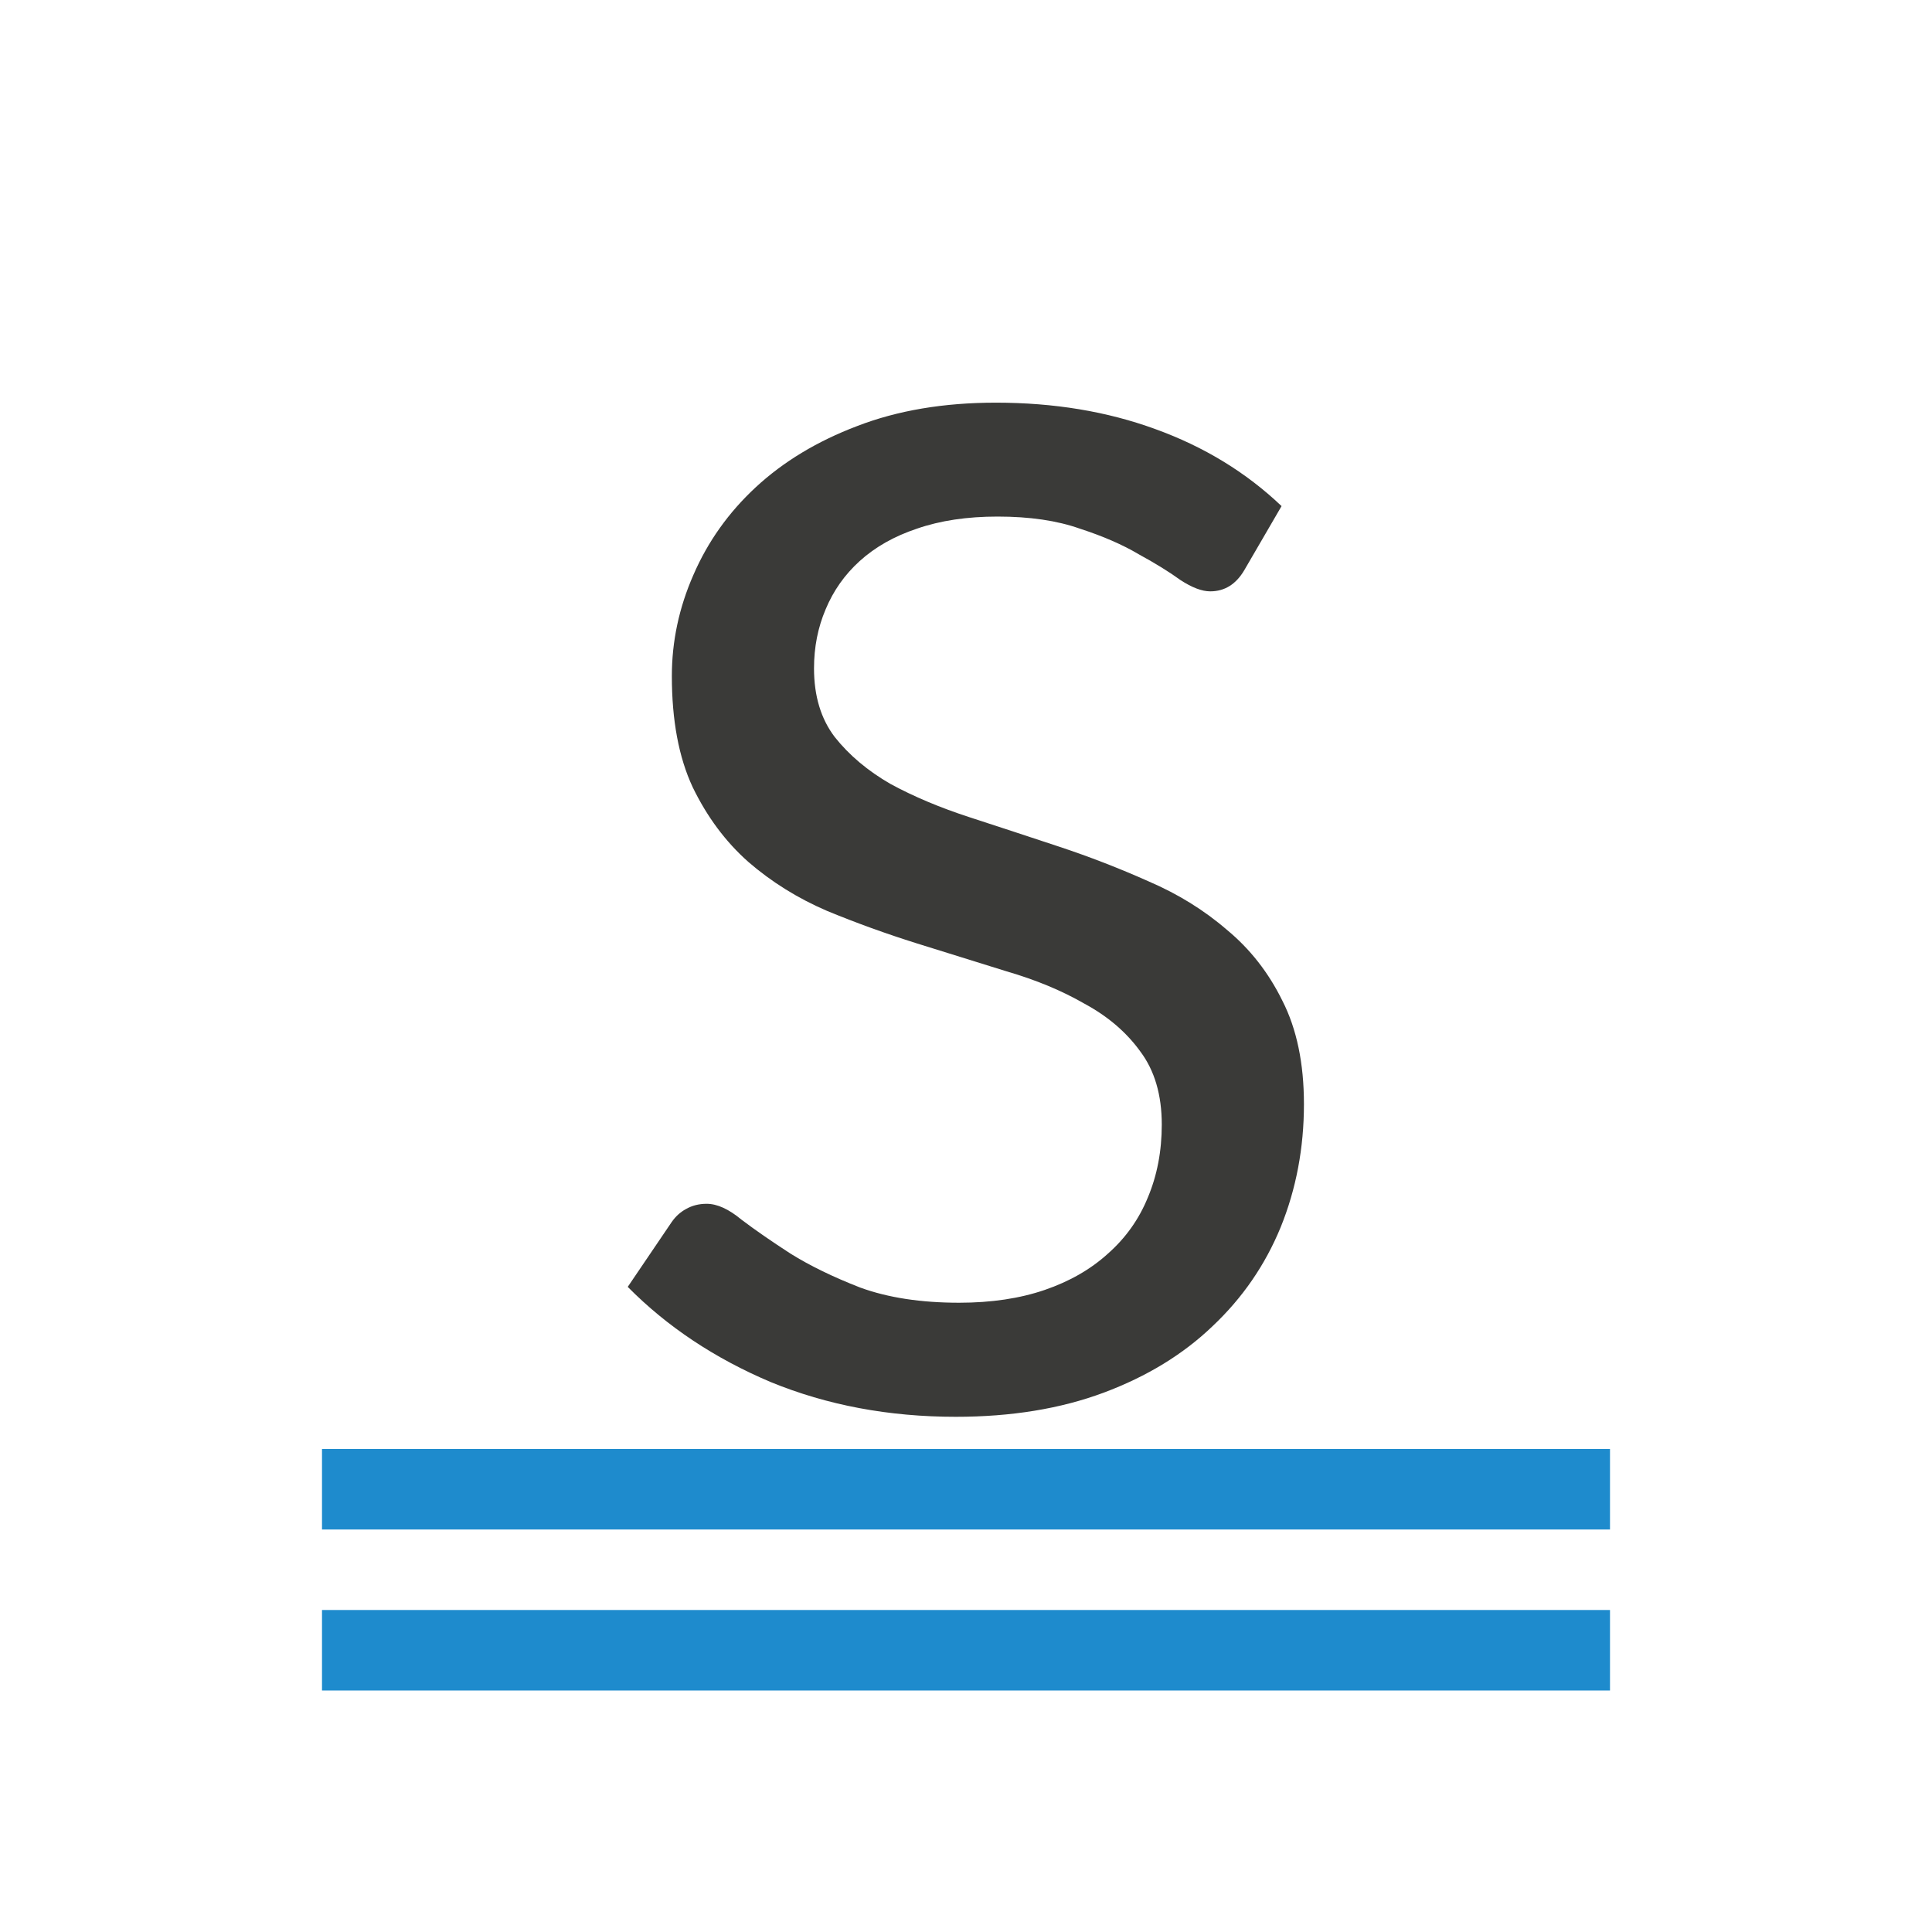
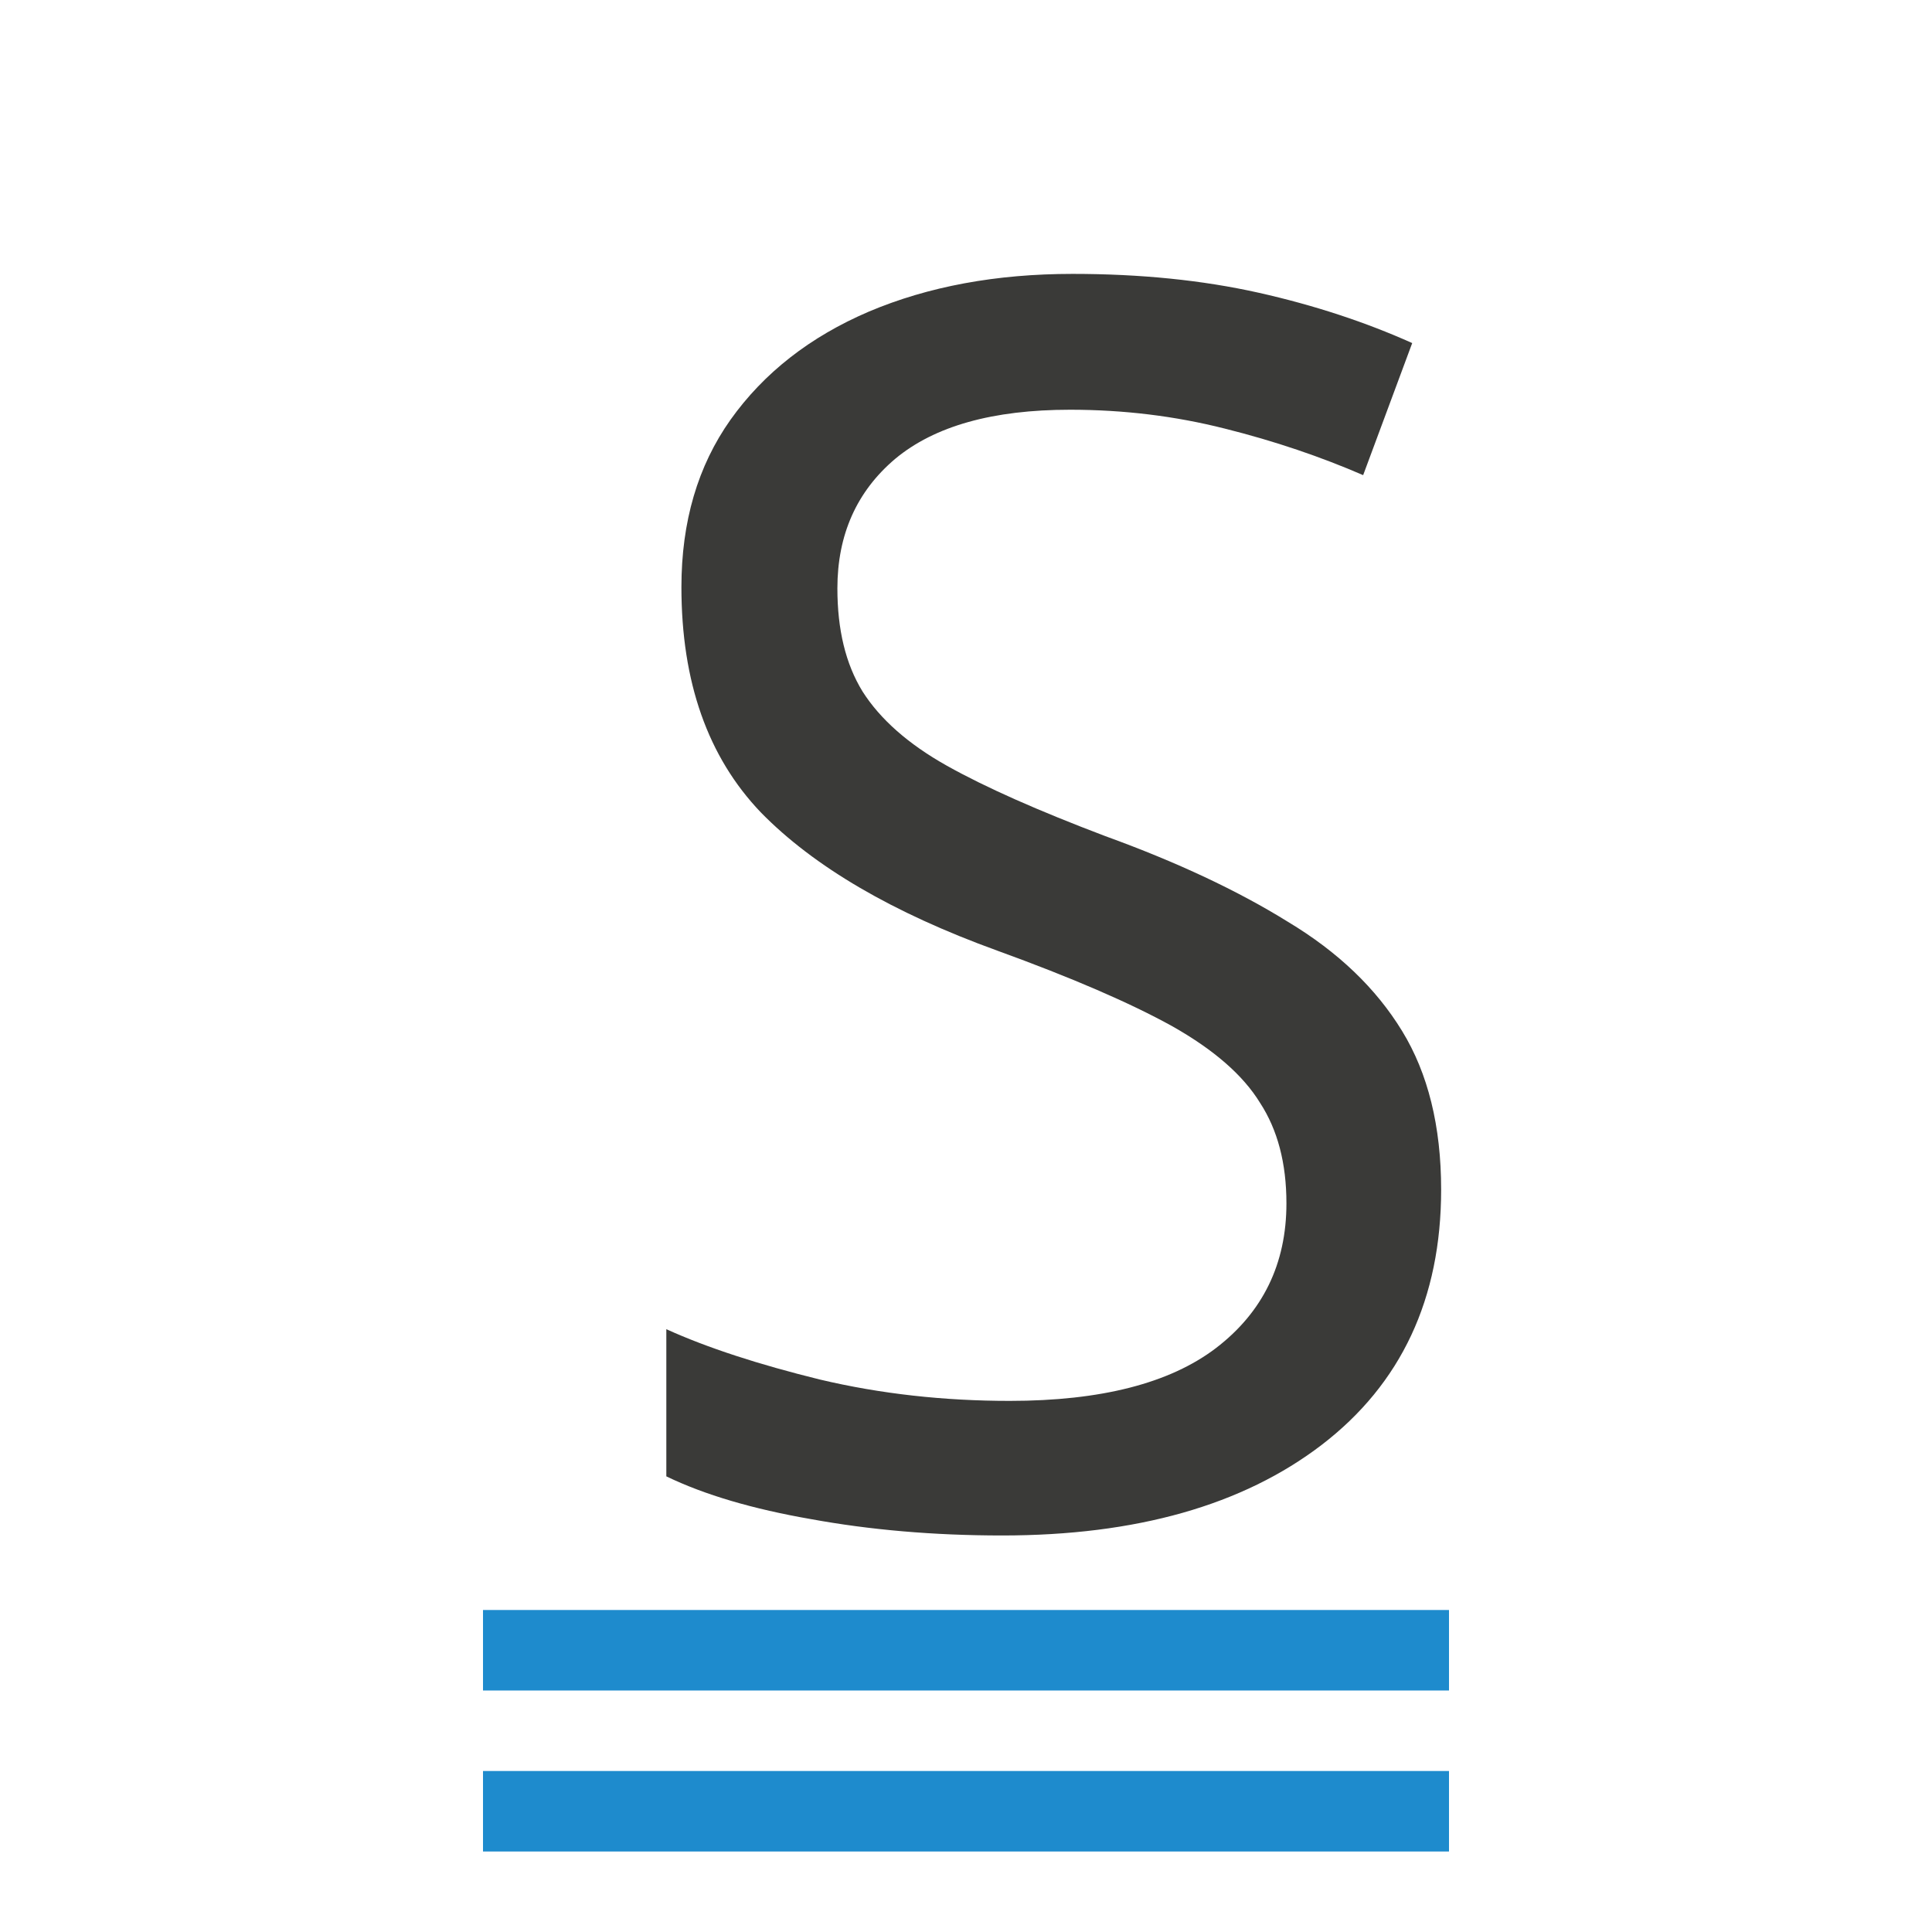
<svg xmlns="http://www.w3.org/2000/svg" viewBox="0 0 24 24">
-   <g fill="#3a3a38">
-     <path d="m15.457 7.083q-.155.263-.423.263-.155 0-.371-.141-.206-.15-.516-.319-.299-.178-.733-.319-.423-.15-1.022-.15-.568 0-1.001.15-.423.141-.712.403-.279.253-.423.6-.144.338-.144.732 0 .516.258.854.268.338.691.582.433.235.98.413.547.178 1.114.366.568.188 1.114.432.547.235.97.6.433.357.691.882.268.525.268 1.285 0 .816-.289 1.529-.289.704-.846 1.229-.547.525-1.352.826-.805.3-1.837.3-1.249 0-2.301-.432-1.042-.441-1.775-1.182l.547-.807q.072-.103.175-.159.114-.066.258-.066.196 0 .433.197.248.188.609.422.361.225.867.422.516.188 1.228.188.599 0 1.063-.159.464-.159.784-.45.33-.291.495-.694.175-.413.175-.91 0-.554-.268-.91-.258-.357-.691-.591-.423-.244-.97-.403-.547-.169-1.114-.347-.568-.178-1.114-.403-.547-.235-.98-.61-.423-.375-.691-.929-.258-.554-.258-1.379 0-.647.268-1.257.268-.619.774-1.088.516-.478 1.259-.76.753-.291 1.723-.291 1.084 0 1.981.328.908.328 1.569.957z" stroke-width=".7" />
-     <g fill="#1e8bcd">
-       <path d="m4 20h16v1h-16z" />
-       <path d="m4 18h16v1h-16z" />
-     </g>
+   <text style="font-size:21.348;font-family:sans-serif;letter-spacing:0;word-spacing:0;fill:#3a3a38;stroke-width:.534" x="7.184" y="18.854">
+     <tspan fill="#3a3a38" font-family="Carlito" stroke-width=".534" x="7.184" y="18.854">S</tspan>
+   </text>
+   <g fill="#1e8bcd" stroke-width=".918">
+     <path d="m4 20h16v1h-16z" transform="matrix(.75 0 0 1 3 0)" />
+     <path d="m4 20h16v1h-16z" transform="matrix(.75 0 0 1 3 2)" />
  </g>
</svg>
